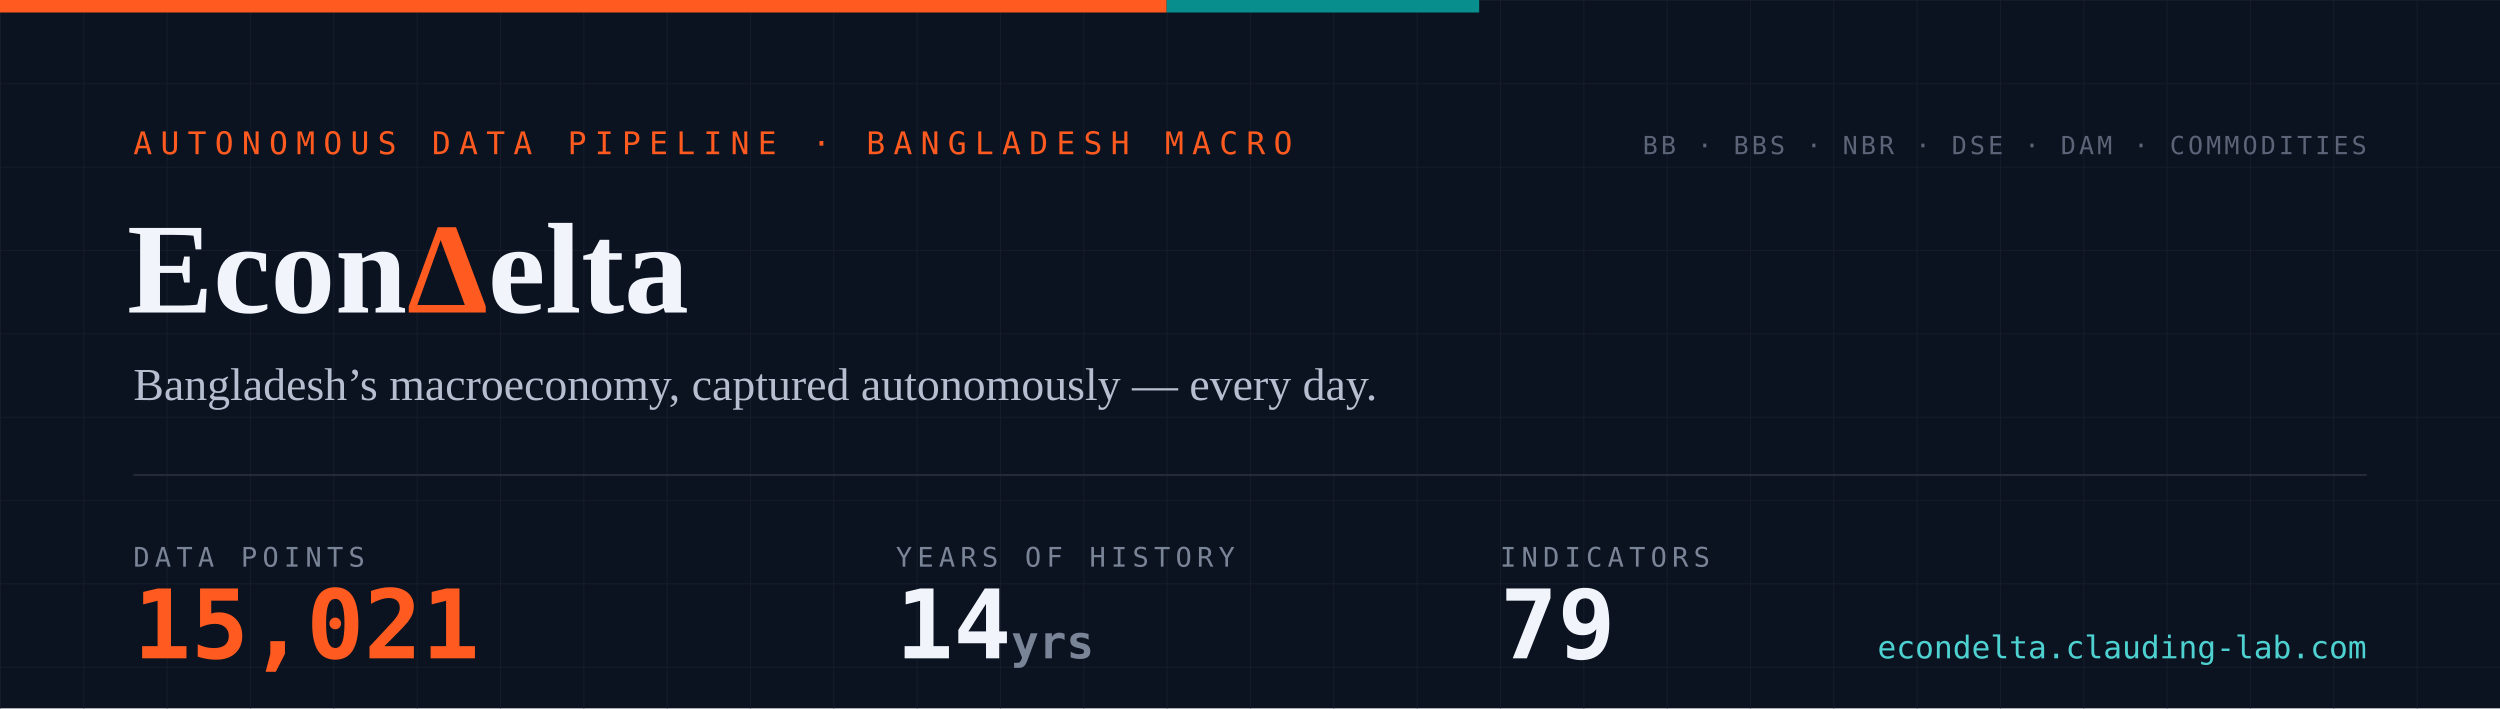
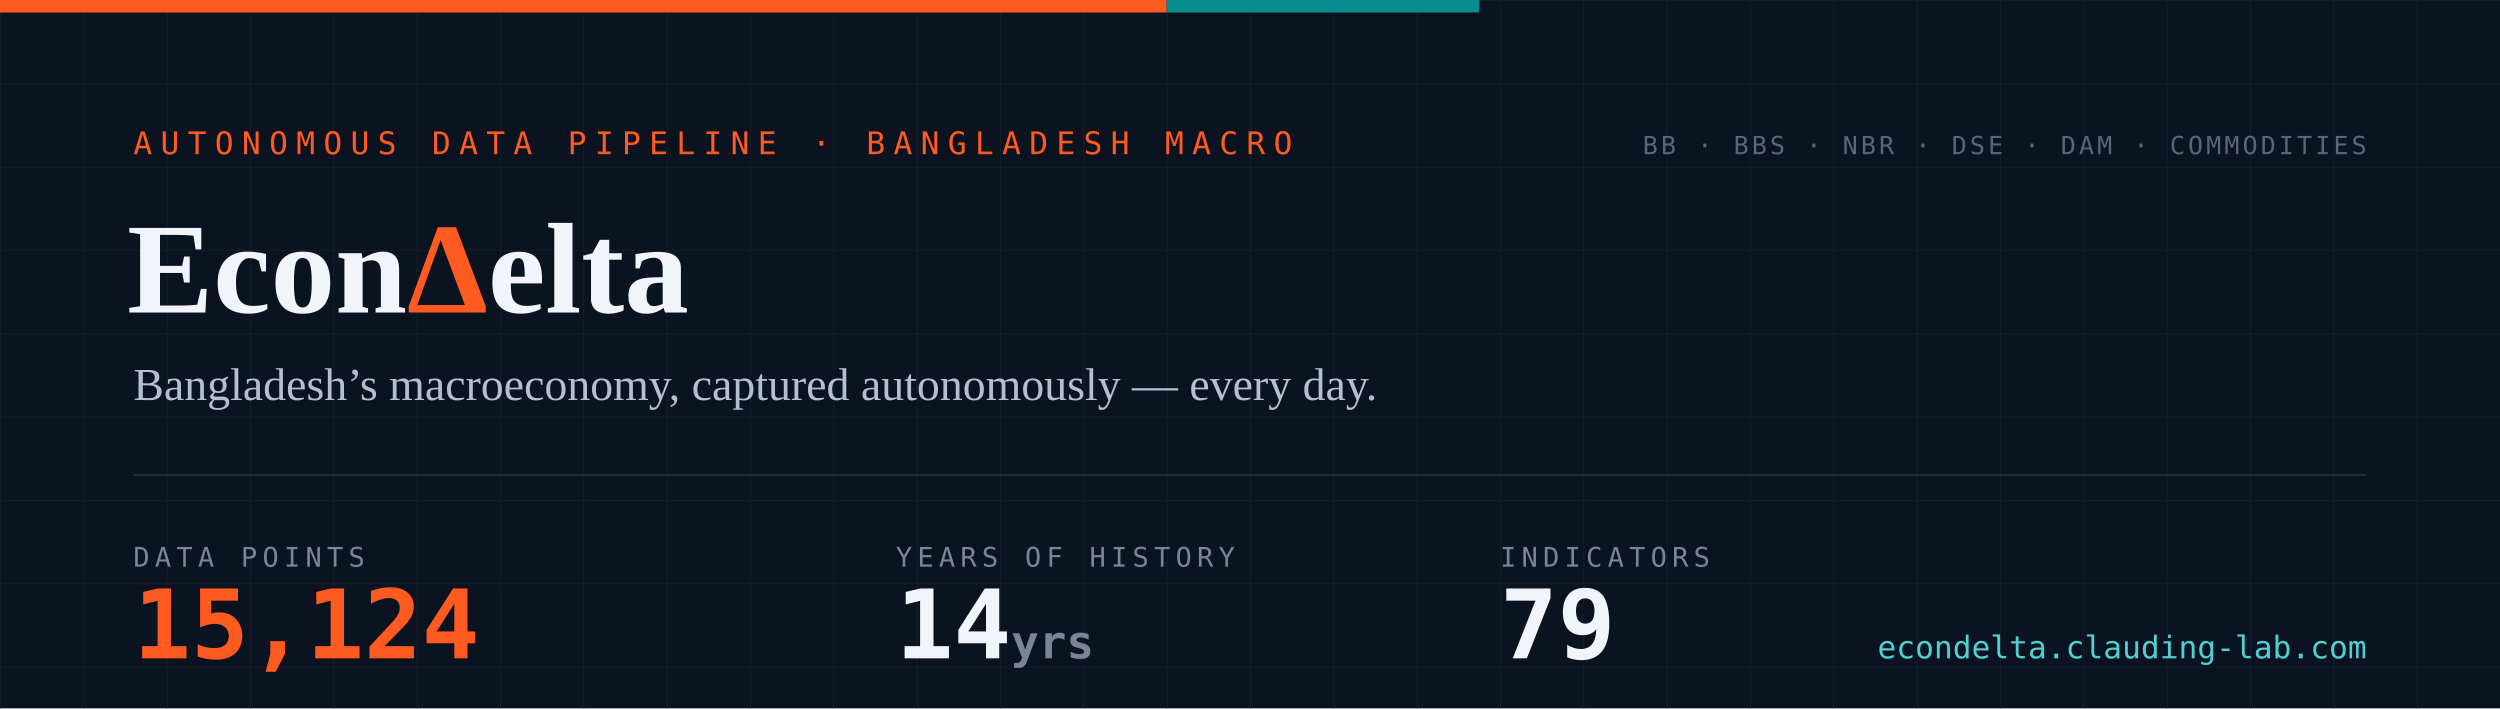
- <svg xmlns="http://www.w3.org/2000/svg" width="1200" height="340" viewBox="0 0 1200 340" role="img" aria-label="EconDelta — 15,021 data points across 79 indicators, 14 years of history since 2012">
+ <svg xmlns="http://www.w3.org/2000/svg" width="1200" height="340" viewBox="0 0 1200 340" role="img" aria-label="EconDelta — 15,124 data points across 79 indicators, 14 years of history since 2012">
  <defs>
    <pattern id="g" width="40" height="40" patternUnits="userSpaceOnUse">
      <path d="M40 0H0V40" fill="none" stroke="#141c2b" stroke-width="1" />
    </pattern>
    <style>
      .mono{font-family:ui-monospace,'SF Mono','Cascadia Code',Menlo,Consolas,monospace}
      .serif{font-family:Georgia,'Times New Roman',serif}
    </style>
  </defs>
  <rect width="1200" height="340" fill="#0b1220" />
  <rect width="1200" height="340" fill="url(#g)" />
  <rect width="560" height="6" fill="#ff5a1f" />
  <rect x="560" width="150" height="6" fill="#098e8e" />
  <text x="64" y="74" class="mono" font-size="15" letter-spacing="4" fill="#ff5a1f">AUTONOMOUS DATA PIPELINE · BANGLADESH MACRO</text>
  <text x="61" y="150" class="serif" font-size="62" font-weight="700" fill="#f1f4fa">Econ<tspan fill="#ff5a1f">Δ</tspan>elta</text>
  <text x="64" y="192" class="serif" font-size="22" fill="#b6bfd0">Bangladesh’s macroeconomy, captured autonomously — every day.</text>
  <line x1="64" y1="228" x2="1136" y2="228" stroke="#232a3a" stroke-width="1" />
  <text x="64" y="272" class="mono" font-size="13" letter-spacing="2.5" fill="#7a8497">DATA POINTS</text>
-   <text x="64" y="316" class="mono" font-size="46" font-weight="700" fill="#ff5a1f">15,021</text>
+   <text x="64" y="316" class="mono" font-size="46" font-weight="700" fill="#ff5a1f">15,124</text>
  <text x="430" y="272" class="mono" font-size="13" letter-spacing="2.5" fill="#7a8497">YEARS OF HISTORY</text>
  <text x="430" y="316" class="mono" font-size="46" font-weight="700" fill="#f1f4fa">14<tspan font-size="22" fill="#7a8497"> yrs</tspan>
  </text>
  <text x="720" y="272" class="mono" font-size="13" letter-spacing="2.5" fill="#7a8497">INDICATORS</text>
  <text x="720" y="316" class="mono" font-size="46" font-weight="700" fill="#f1f4fa">79</text>
  <text x="1136" y="74" text-anchor="end" class="mono" font-size="12" letter-spacing="1.5" fill="#5b6577">BB · BBS · NBR · DSE · DAM · COMMODITIES</text>
  <text x="1136" y="316" text-anchor="end" class="mono" font-size="15" fill="#4ed1d1">econdelta.clauding-lab.com</text>
</svg>
